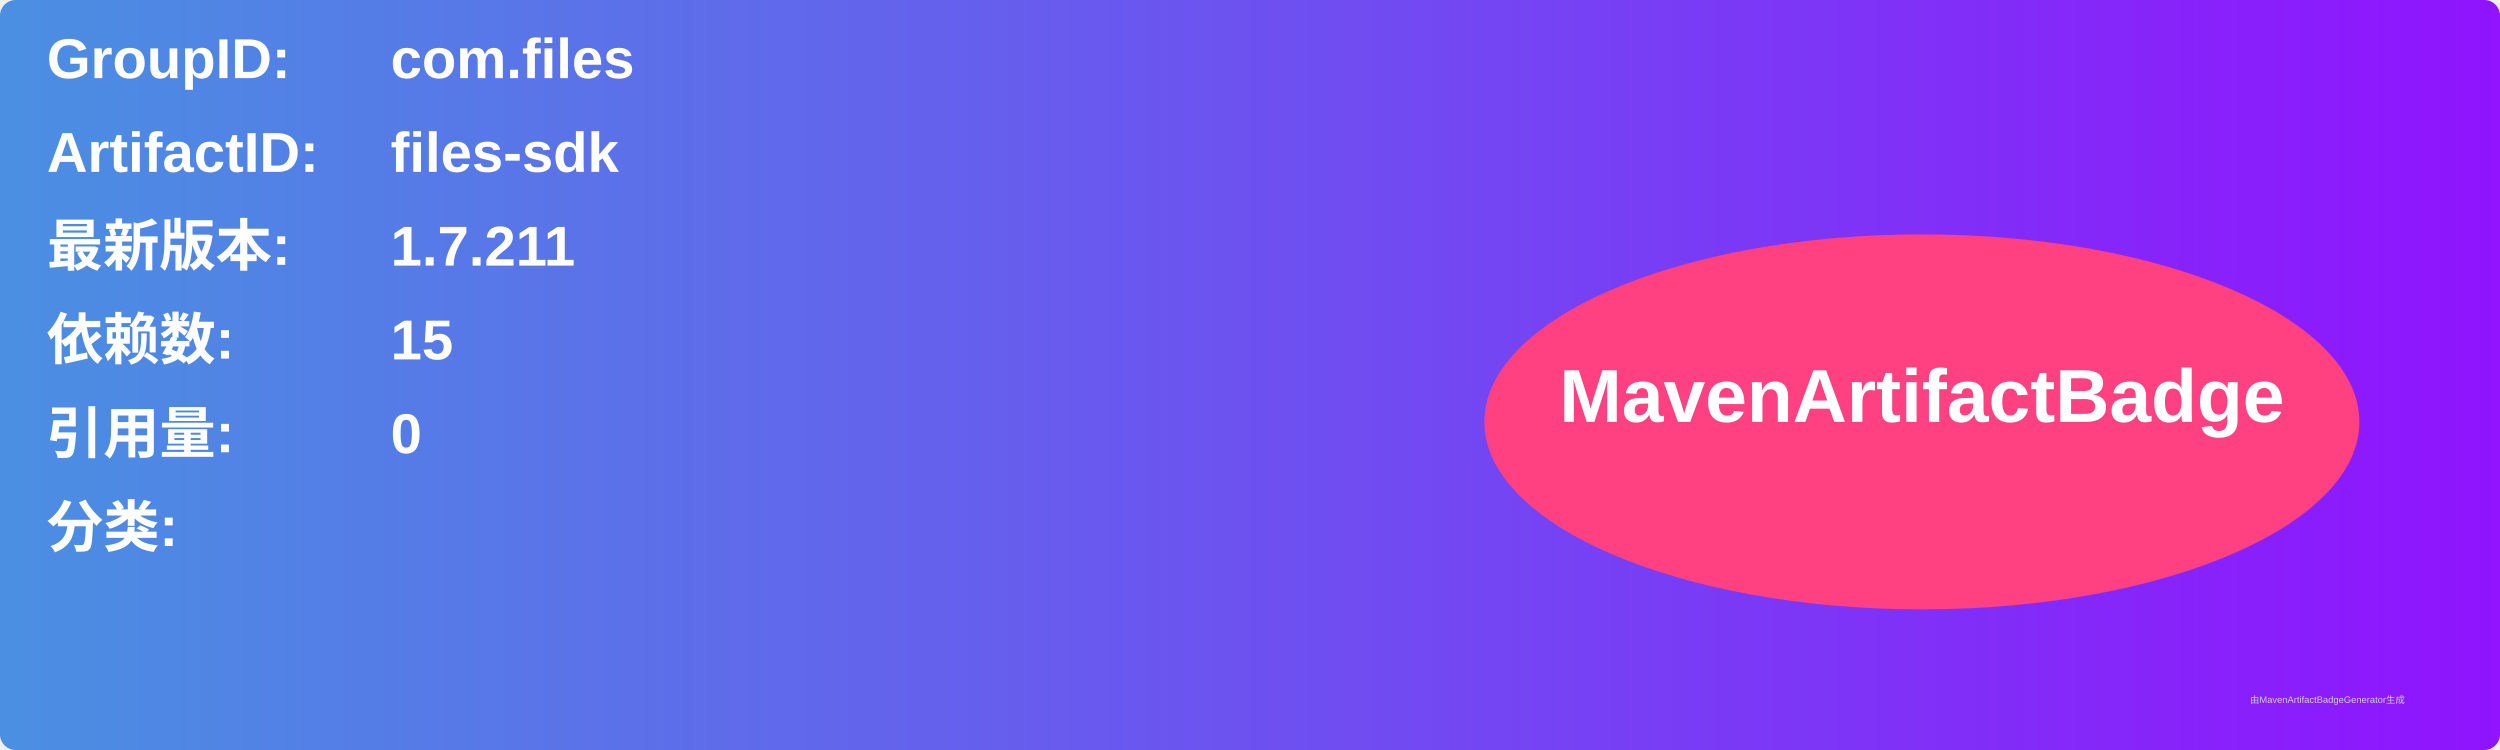
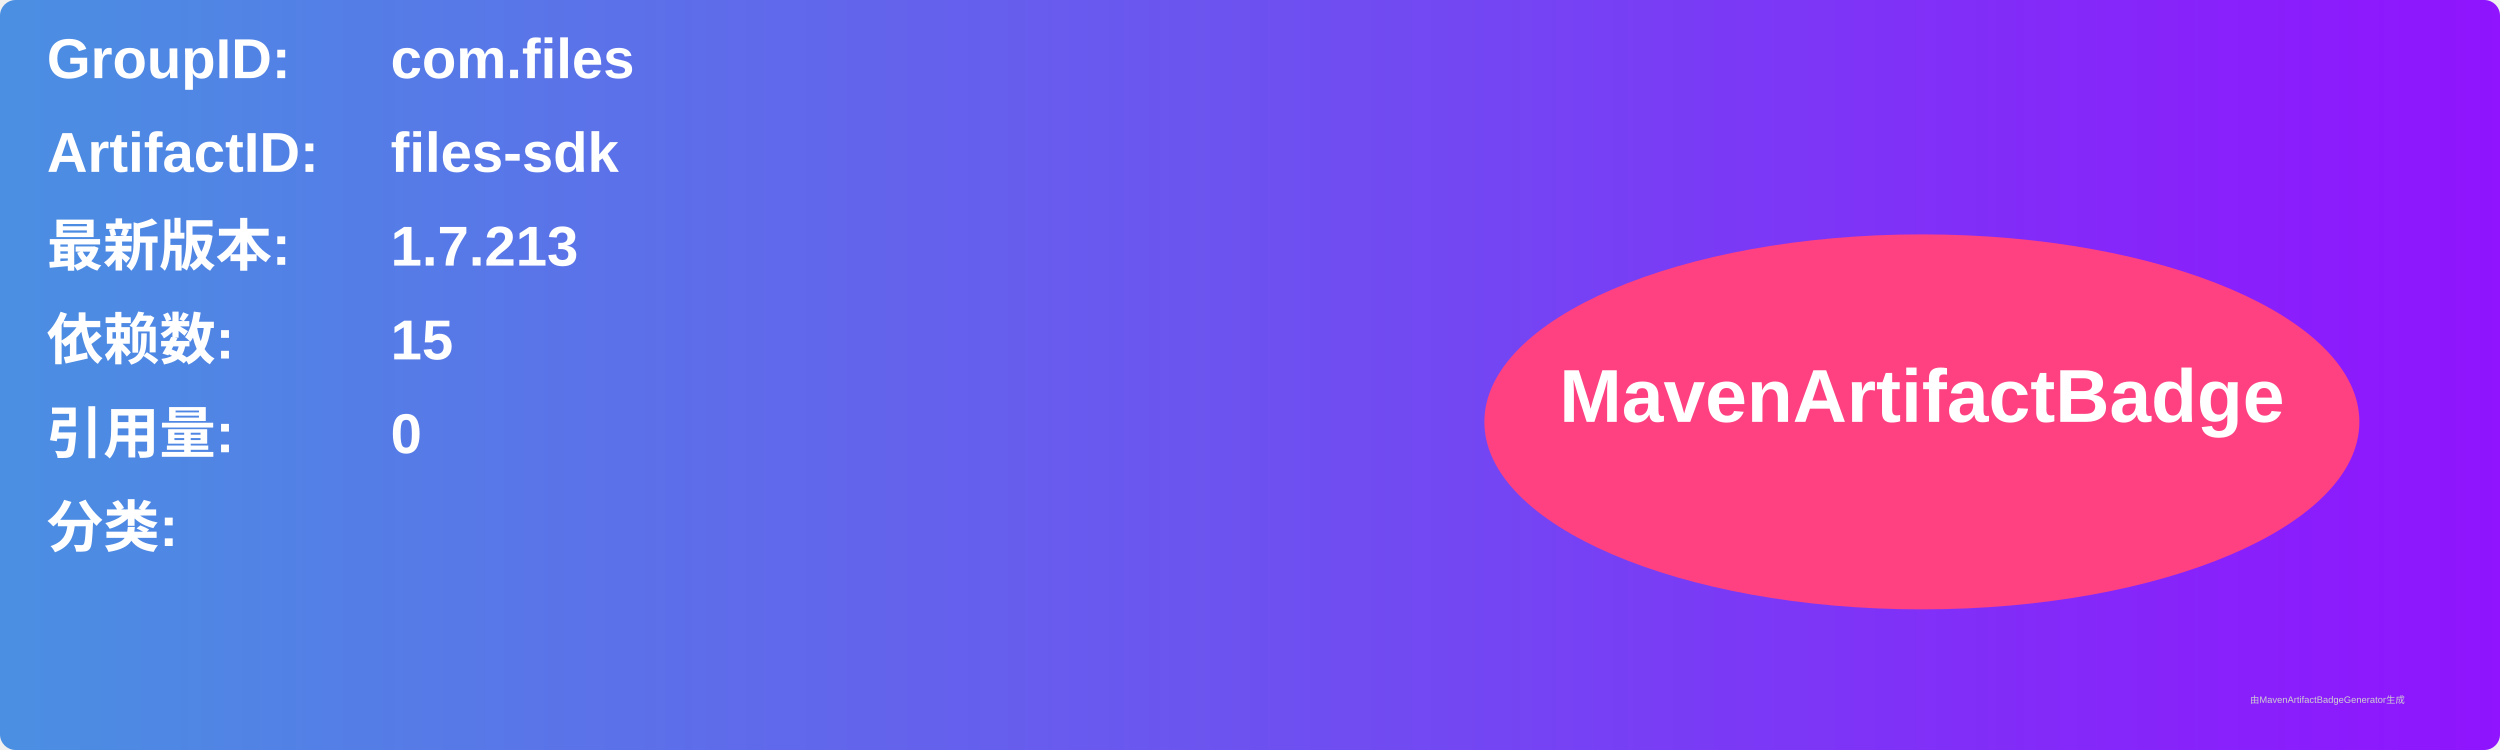
<svg xmlns="http://www.w3.org/2000/svg" width="800" height="240" viewBox="0 0 800 240">
  <linearGradient id="grad" x1="0%" y1="0%" x2="100%" y2="0%">
    <stop offset="0%" stop-color="#4a90e2" />
    <stop offset="100%" stop-color="#9013fe" />
  </linearGradient>
  <rect width="100%" height="100%" rx="5" ry="5" fill="url(#grad)" />
  <g transform="translate(15, 15)">
    <text x="0" y="10" font-family="Arial" font-size="18" fill="white" font-weight="bold" width="260">GroupID:</text>
    <text x="110" y="10" font-family="Arial" font-size="18" fill="white" font-weight="bold" width="460">com.files</text>
    <text x="0" y="40" font-family="Arial" font-size="18" fill="white" font-weight="bold" width="260">ArtifactID:</text>
    <text x="110" y="40" font-family="Arial" font-size="18" fill="white" font-weight="bold" width="460">files-sdk</text>
    <text x="0" y="70" font-family="Arial" font-size="18" fill="white" font-weight="bold">最新版本:</text>
    <text x="110" y="70" font-family="Arial" font-size="18" fill="white" font-weight="bold">
-       <tspan font-weight="bold">1.7.211</tspan>
+       <tspan font-weight="bold">1.7.213</tspan>
    </text>
    <text x="0" y="100" font-family="Arial" font-size="18" fill="white" font-weight="bold">依赖数: </text>
    <text x="110" y="100" font-family="Arial" font-size="18" fill="white">
      <tspan font-weight="bold">15</tspan>
    </text>
    <text x="0" y="130" font-family="Arial" font-size="18" fill="white" font-weight="bold">引用量: </text>
    <text x="110" y="130" font-family="Arial" font-size="18" fill="white">
      <tspan font-weight="bold">0</tspan>
    </text>
    <text x="0" y="160" font-family="Arial" font-size="18" fill="white" font-weight="bold">分类:</text>
    <text x="10" y="190" font-family="Arial" font-size="10" fill="white">
      <tspan font-weight="bold" />
    </text>
    <ellipse cx="600" cy="120" rx="140" ry="60" fill="#ff4081" />
    <text x="600" y="120" text-anchor="middle" font-family="Arial" font-size="24" fill="white" font-weight="bold">MavenArtifactBadge</text>
  </g>
  <text x="720" y="225" font-family="Arial" font-size="3" fill="#d0d0d0">由MavenArtifactBadgeGenerator生成</text>
</svg>
